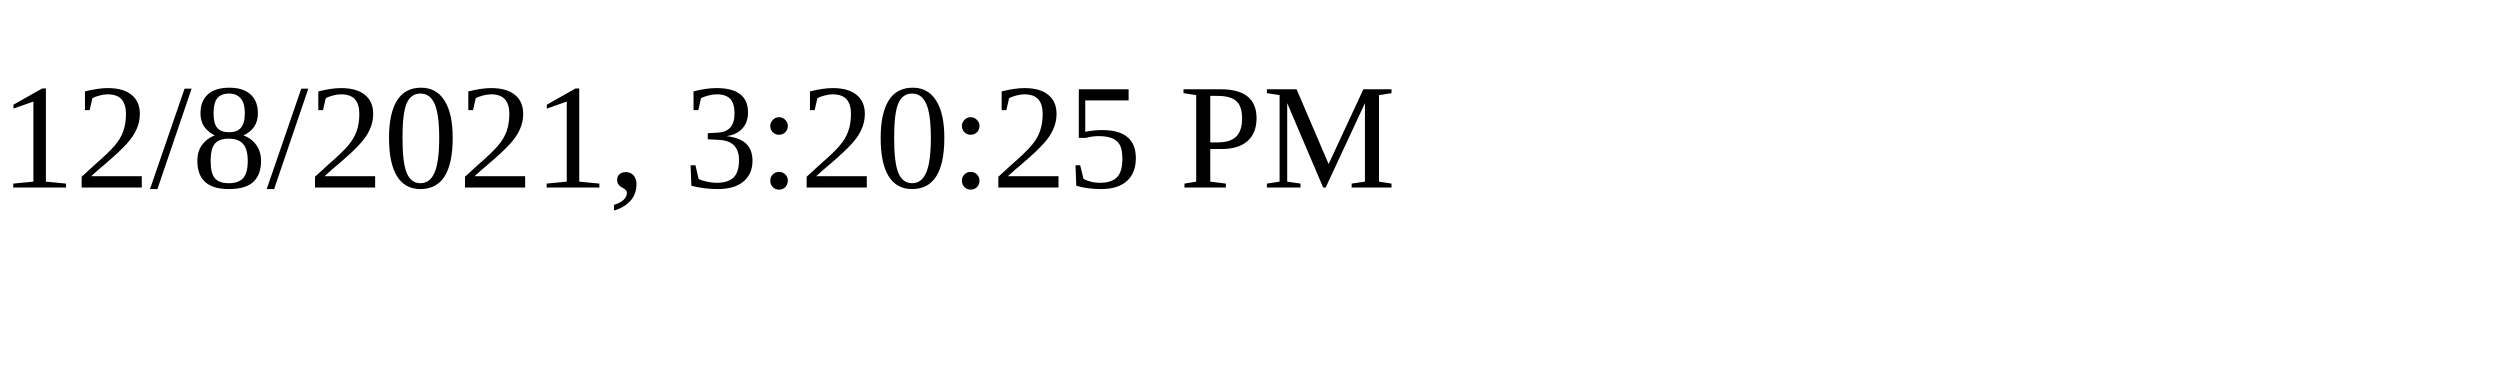
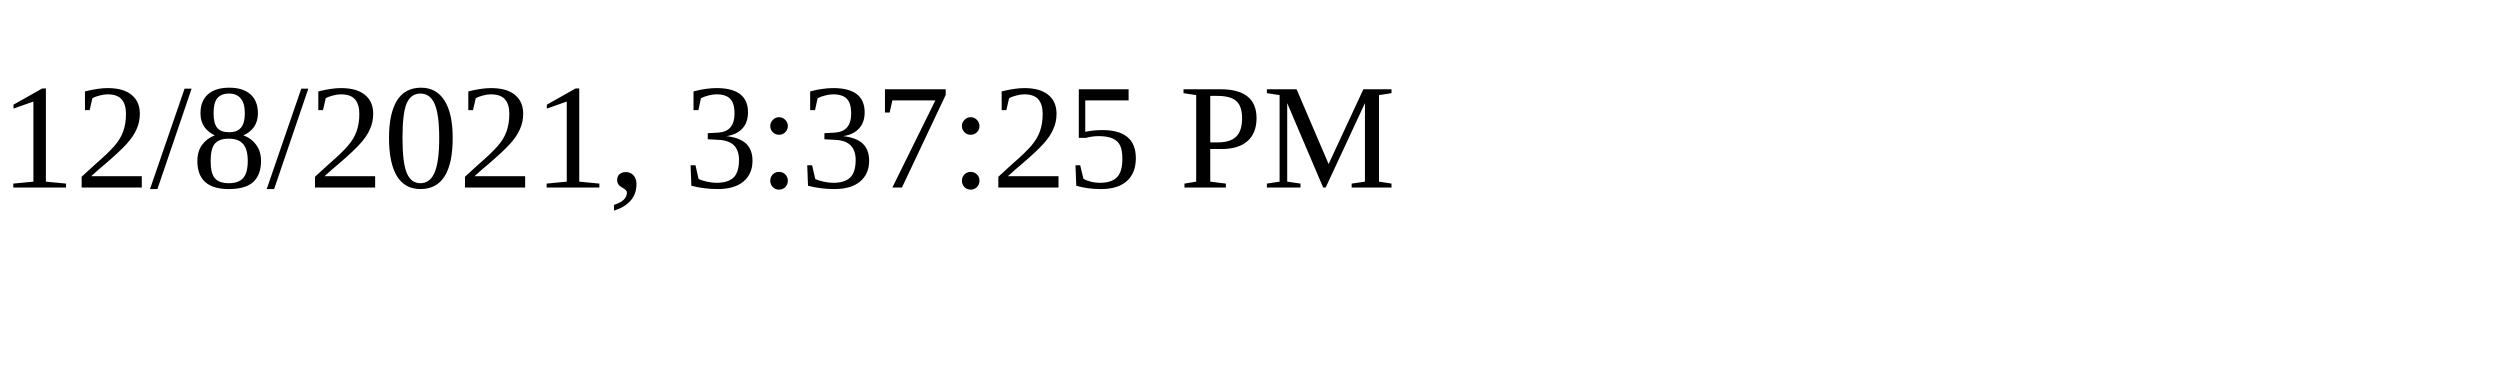
<svg xmlns="http://www.w3.org/2000/svg" height="30" width="200">
-   <text x="0" y="15">12/8/2021, 3:20:25 PM</text>
+   <text x="0" y="15">12/8/2021, 3:37:25 PM</text>
</svg>
